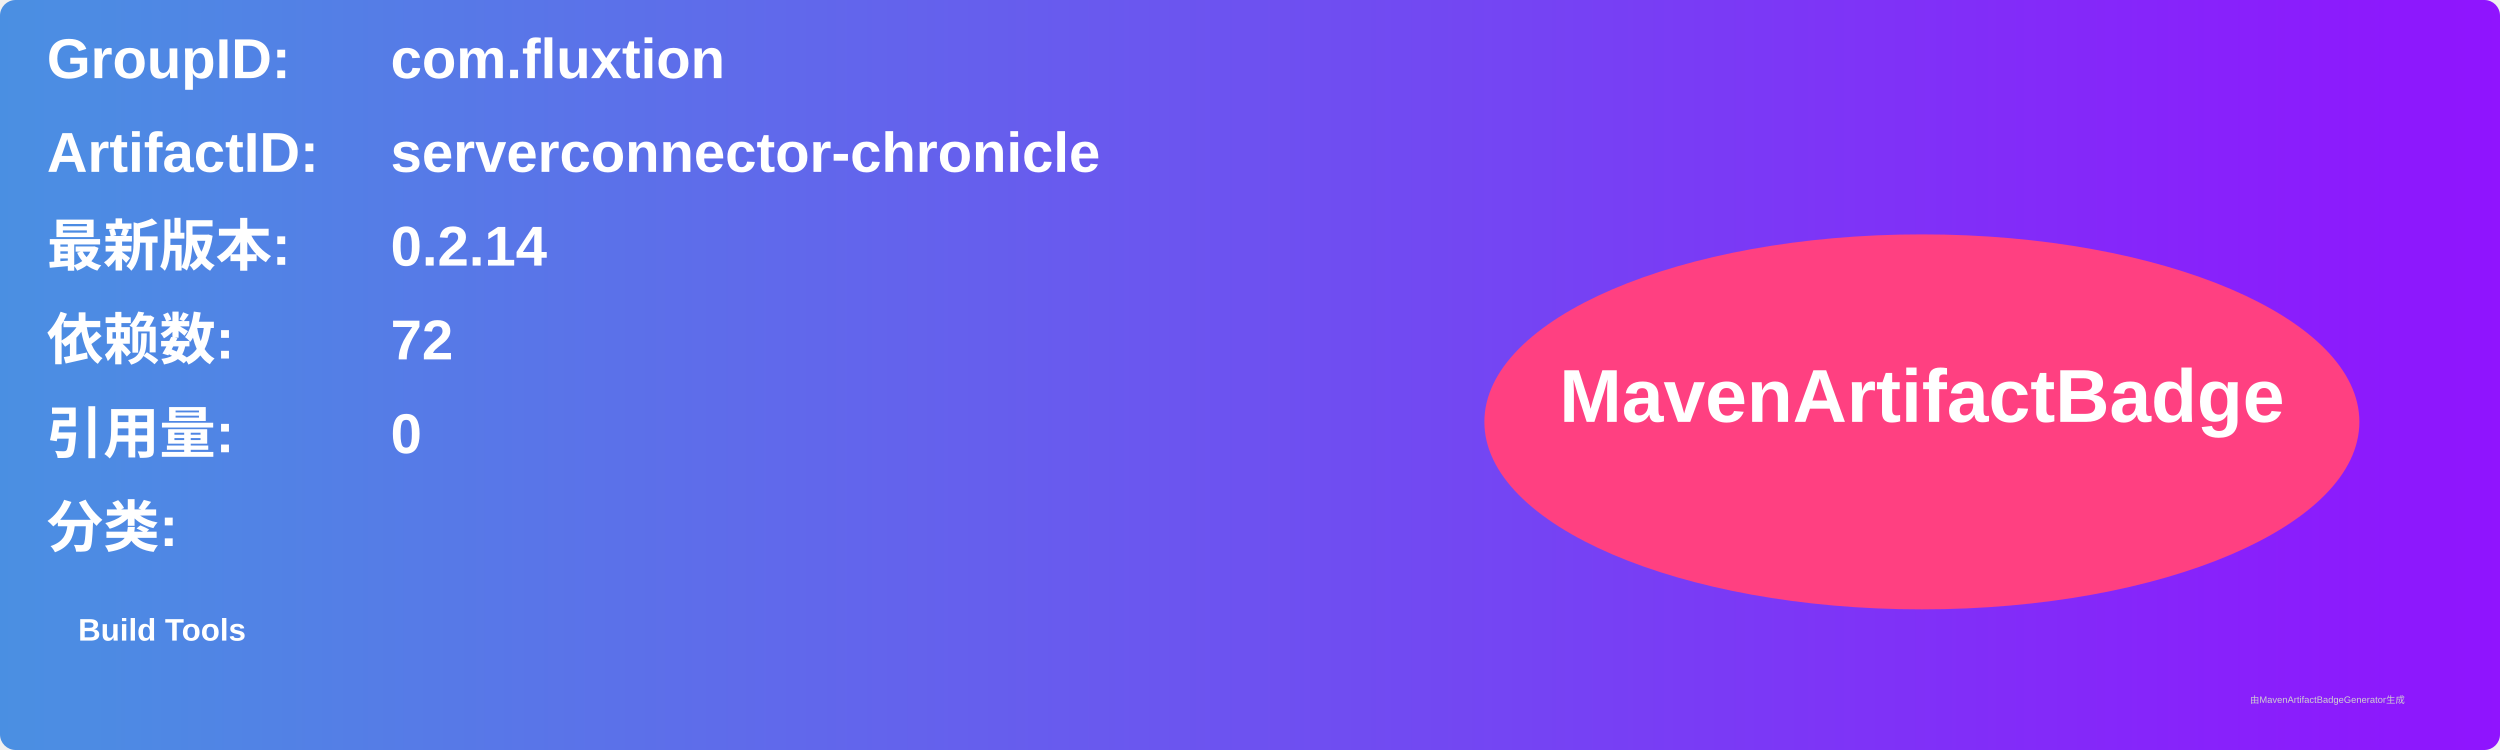
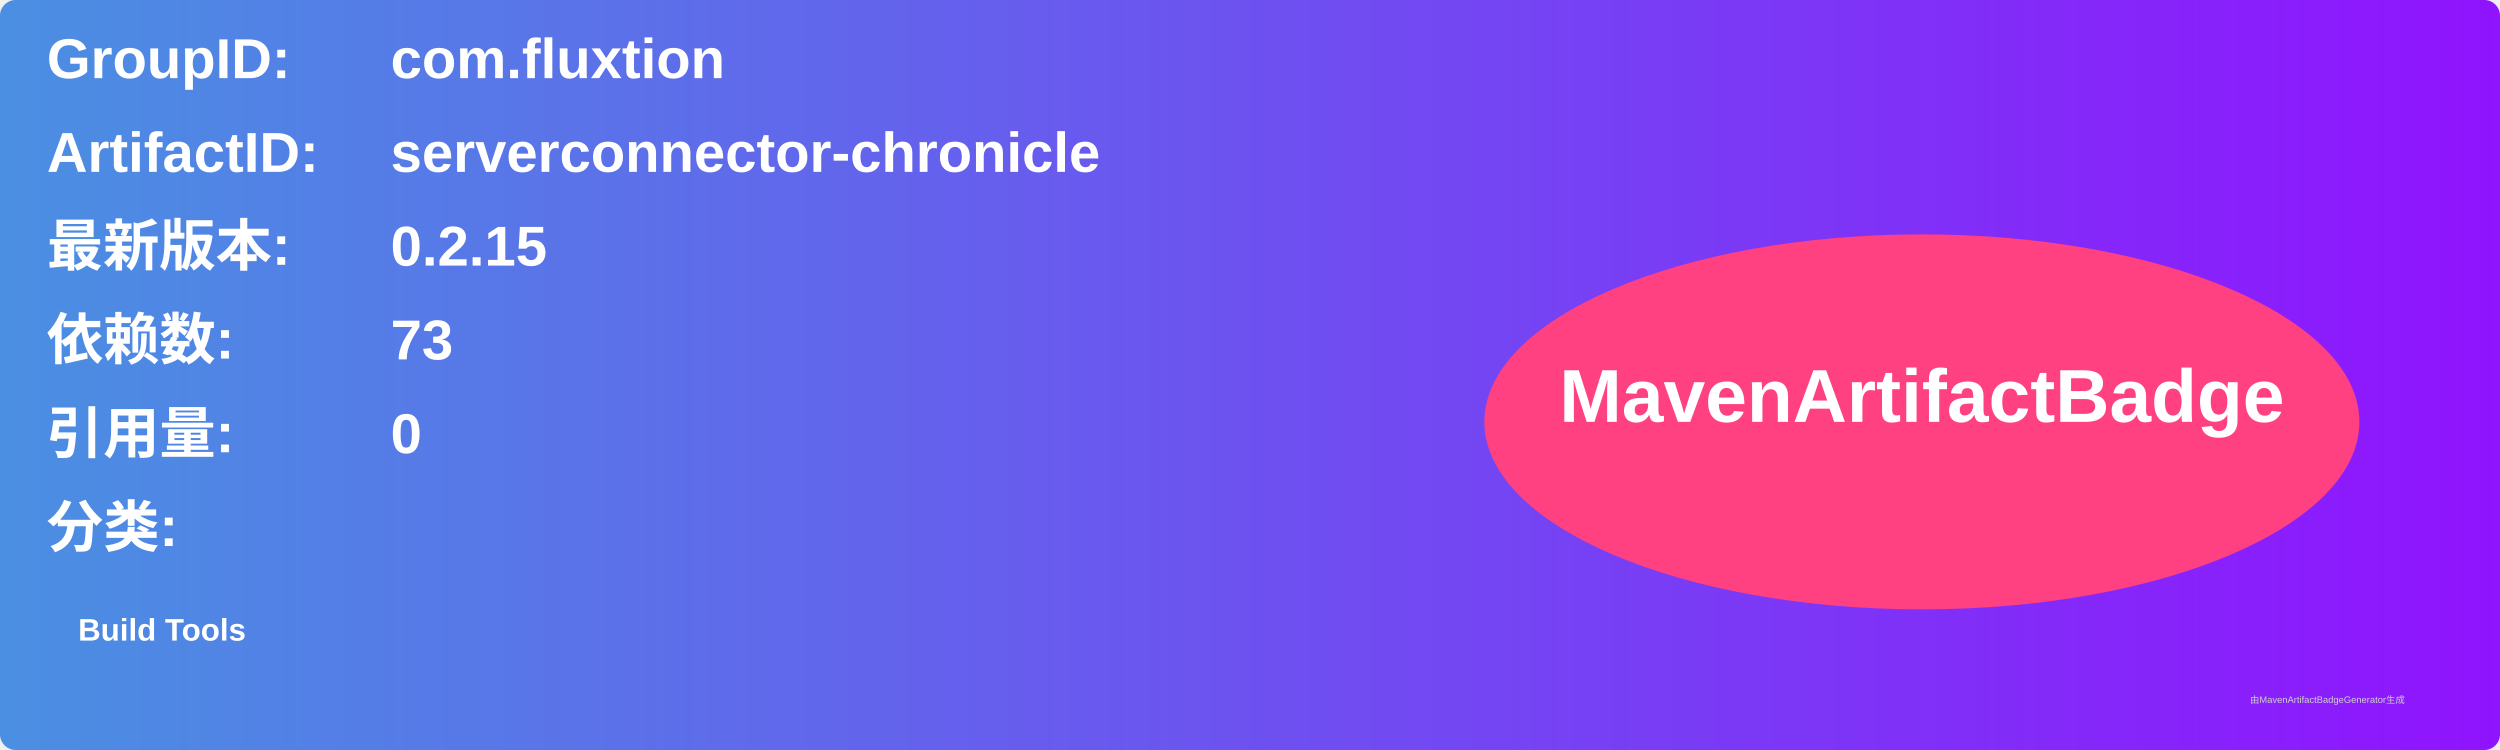
<svg xmlns="http://www.w3.org/2000/svg" width="800" height="240" viewBox="0 0 800 240">
  <linearGradient id="grad" x1="0%" y1="0%" x2="100%" y2="0%">
    <stop offset="0%" stop-color="#4a90e2" />
    <stop offset="100%" stop-color="#9013fe" />
  </linearGradient>
  <rect width="100%" height="100%" rx="5" ry="5" fill="url(#grad)" />
  <g transform="translate(15, 15)">
    <text x="0" y="10" font-family="Arial" font-size="18" fill="white" font-weight="bold" width="260">GroupID:</text>
    <text x="110" y="10" font-family="Arial" font-size="18" fill="white" font-weight="bold" width="460">com.fluxtion</text>
    <text x="0" y="40" font-family="Arial" font-size="18" fill="white" font-weight="bold" width="260">ArtifactID:</text>
    <text x="110" y="40" font-family="Arial" font-size="18" fill="white" font-weight="bold" width="460">serverconnector-chronicle</text>
    <text x="0" y="70" font-family="Arial" font-size="18" fill="white" font-weight="bold">最新版本:</text>
    <text x="110" y="70" font-family="Arial" font-size="18" fill="white" font-weight="bold">
-       <tspan font-weight="bold">0.2.14</tspan>
+       <tspan font-weight="bold">0.2.15</tspan>
    </text>
    <text x="0" y="100" font-family="Arial" font-size="18" fill="white" font-weight="bold">依赖数: </text>
    <text x="110" y="100" font-family="Arial" font-size="18" fill="white">
-       <tspan font-weight="bold">72</tspan>
+       <tspan font-weight="bold">73</tspan>
    </text>
    <text x="0" y="130" font-family="Arial" font-size="18" fill="white" font-weight="bold">引用量: </text>
    <text x="110" y="130" font-family="Arial" font-size="18" fill="white">
      <tspan font-weight="bold">0</tspan>
    </text>
    <text x="0" y="160" font-family="Arial" font-size="18" fill="white" font-weight="bold">分类:</text>
    <text x="10" y="190" font-family="Arial" font-size="10" fill="white">
      <tspan font-weight="bold">Build Tools</tspan>
    </text>
    <ellipse cx="600" cy="120" rx="140" ry="60" fill="#ff4081" />
    <text x="600" y="120" text-anchor="middle" font-family="Arial" font-size="24" fill="white" font-weight="bold">MavenArtifactBadge</text>
  </g>
  <text x="720" y="225" font-family="Arial" font-size="3" fill="#d0d0d0">由MavenArtifactBadgeGenerator生成</text>
</svg>
